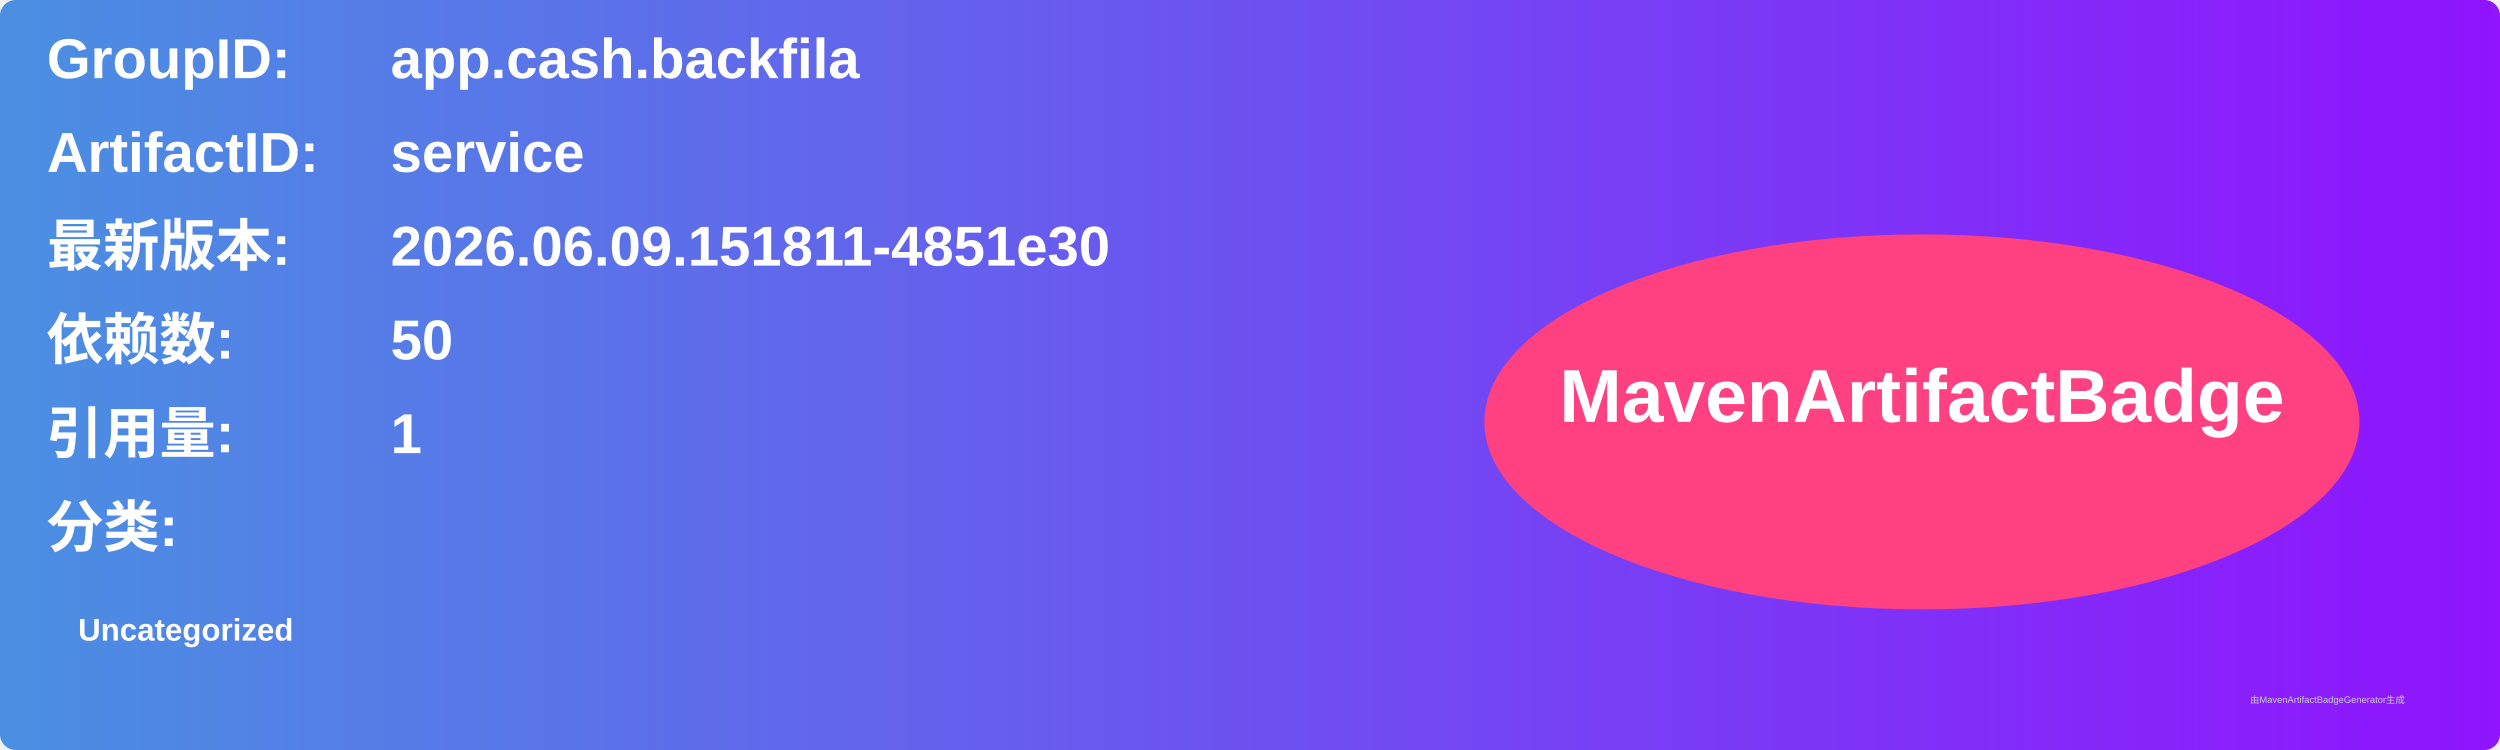
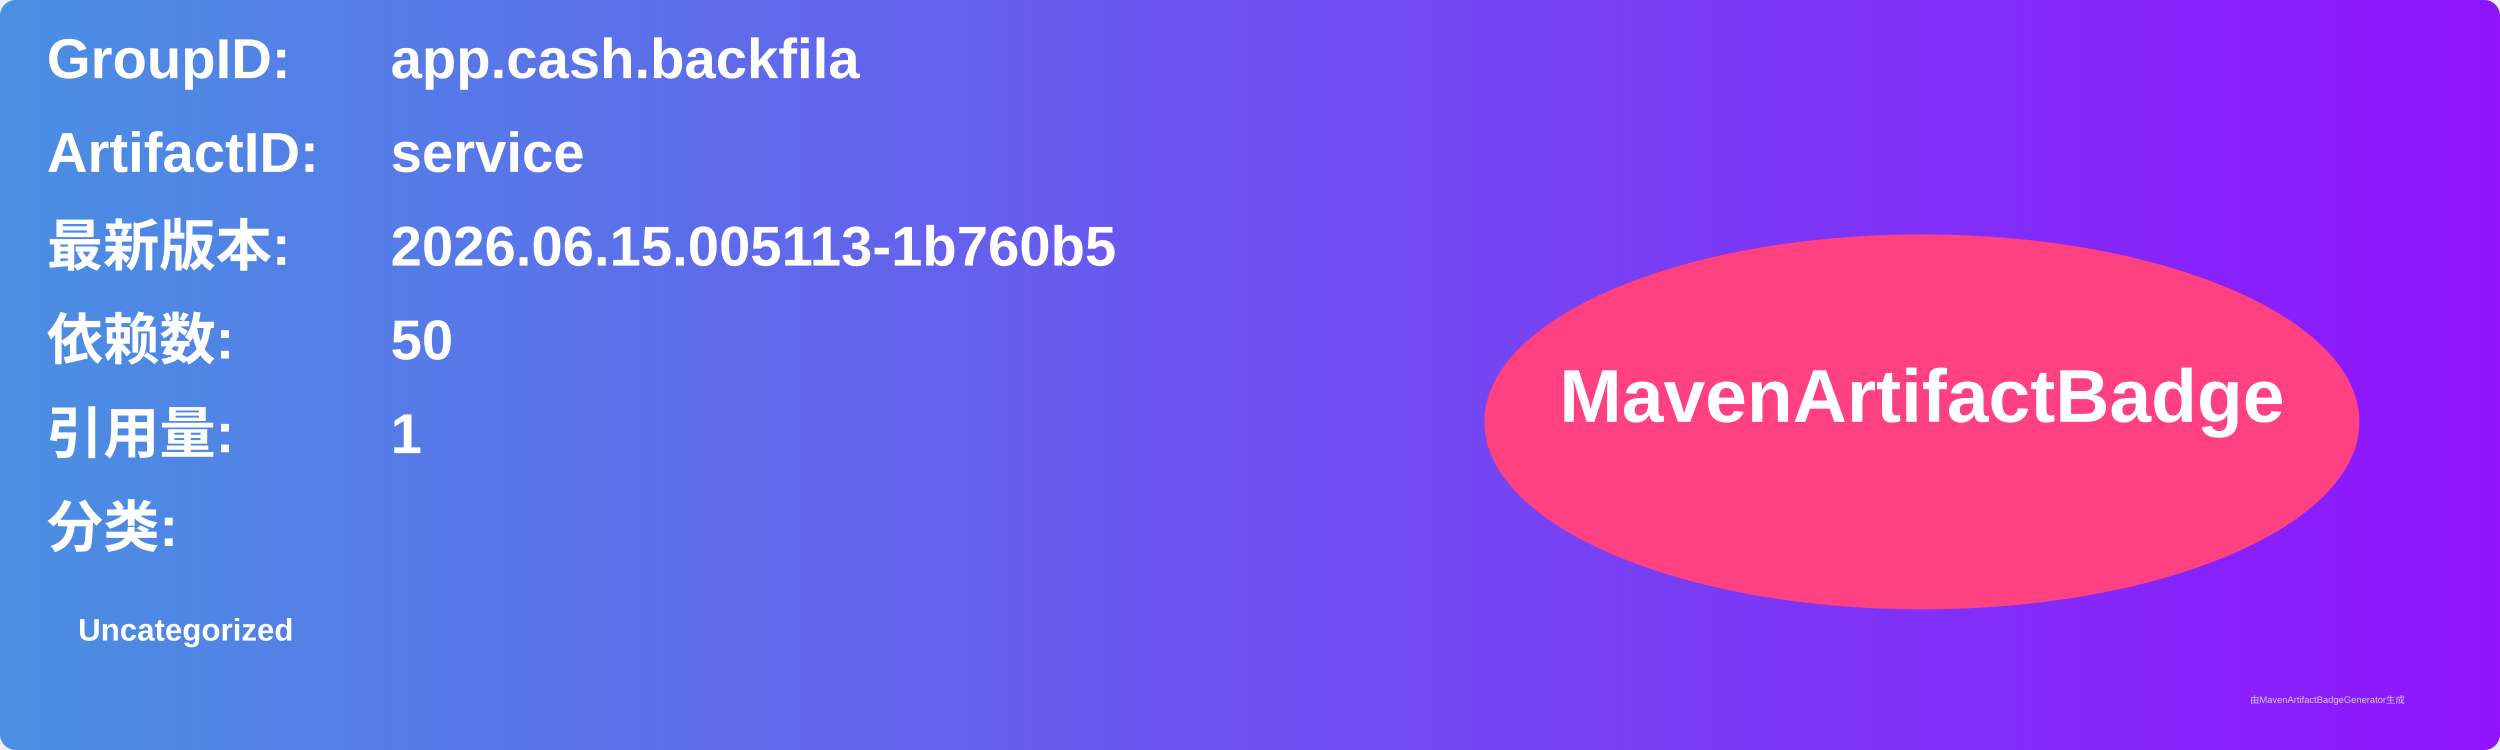
<svg xmlns="http://www.w3.org/2000/svg" width="800" height="240" viewBox="0 0 800 240">
  <linearGradient id="grad" x1="0%" y1="0%" x2="100%" y2="0%">
    <stop offset="0%" stop-color="#4a90e2" />
    <stop offset="100%" stop-color="#9013fe" />
  </linearGradient>
  <rect width="100%" height="100%" rx="5" ry="5" fill="url(#grad)" />
  <g transform="translate(15, 15)">
    <text x="0" y="10" font-family="Arial" font-size="18" fill="white" font-weight="bold" width="260">GroupID:</text>
    <text x="110" y="10" font-family="Arial" font-size="18" fill="white" font-weight="bold" width="460">app.cash.backfila</text>
    <text x="0" y="40" font-family="Arial" font-size="18" fill="white" font-weight="bold" width="260">ArtifactID:</text>
    <text x="110" y="40" font-family="Arial" font-size="18" fill="white" font-weight="bold" width="460">service</text>
    <text x="0" y="70" font-family="Arial" font-size="18" fill="white" font-weight="bold">最新版本:</text>
    <text x="110" y="70" font-family="Arial" font-size="18" fill="white" font-weight="bold">
-       <tspan font-weight="bold">2026.06.09.151811-4851e30</tspan>
+       <tspan font-weight="bold">2026.06.15.005113-1b760b5</tspan>
    </text>
    <text x="0" y="100" font-family="Arial" font-size="18" fill="white" font-weight="bold">依赖数: </text>
    <text x="110" y="100" font-family="Arial" font-size="18" fill="white">
      <tspan font-weight="bold">50</tspan>
    </text>
    <text x="0" y="130" font-family="Arial" font-size="18" fill="white" font-weight="bold">引用量: </text>
    <text x="110" y="130" font-family="Arial" font-size="18" fill="white">
      <tspan font-weight="bold">1</tspan>
    </text>
    <text x="0" y="160" font-family="Arial" font-size="18" fill="white" font-weight="bold">分类:</text>
    <text x="10" y="190" font-family="Arial" font-size="10" fill="white">
      <tspan font-weight="bold">Uncategorized</tspan>
    </text>
    <ellipse cx="600" cy="120" rx="140" ry="60" fill="#ff4081" />
    <text x="600" y="120" text-anchor="middle" font-family="Arial" font-size="24" fill="white" font-weight="bold">MavenArtifactBadge</text>
  </g>
  <text x="720" y="225" font-family="Arial" font-size="3" fill="#d0d0d0">由MavenArtifactBadgeGenerator生成</text>
</svg>
